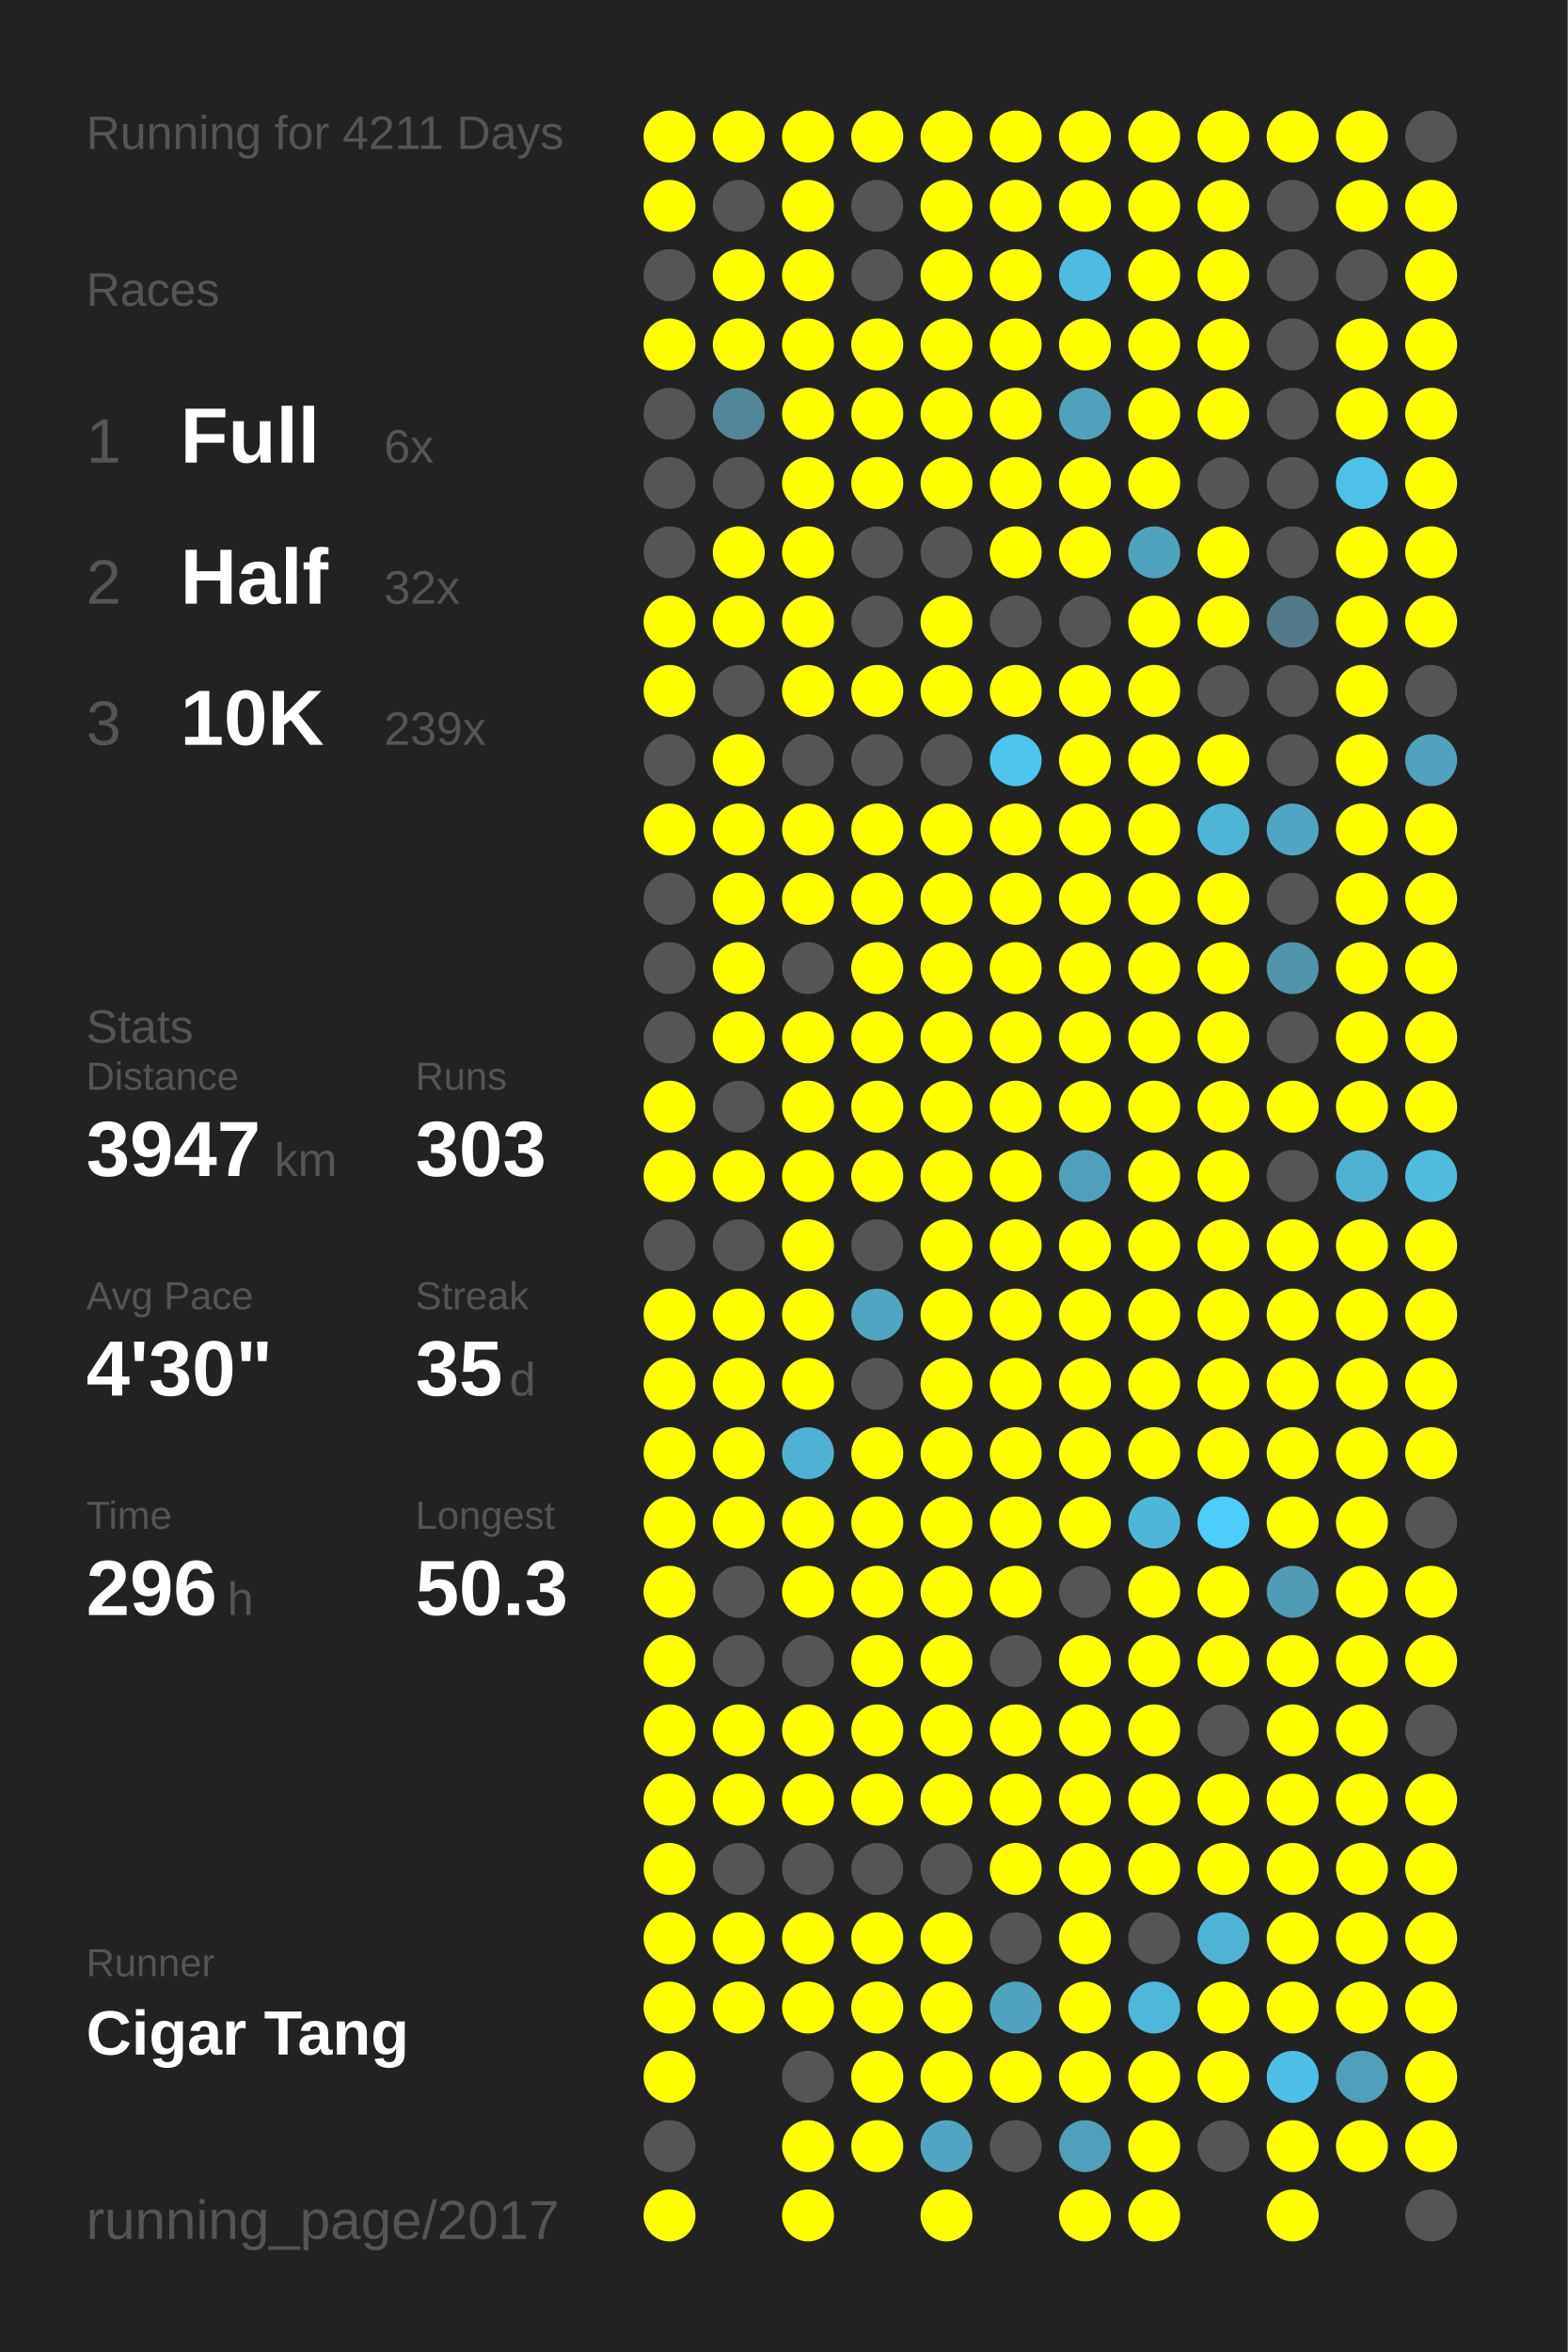
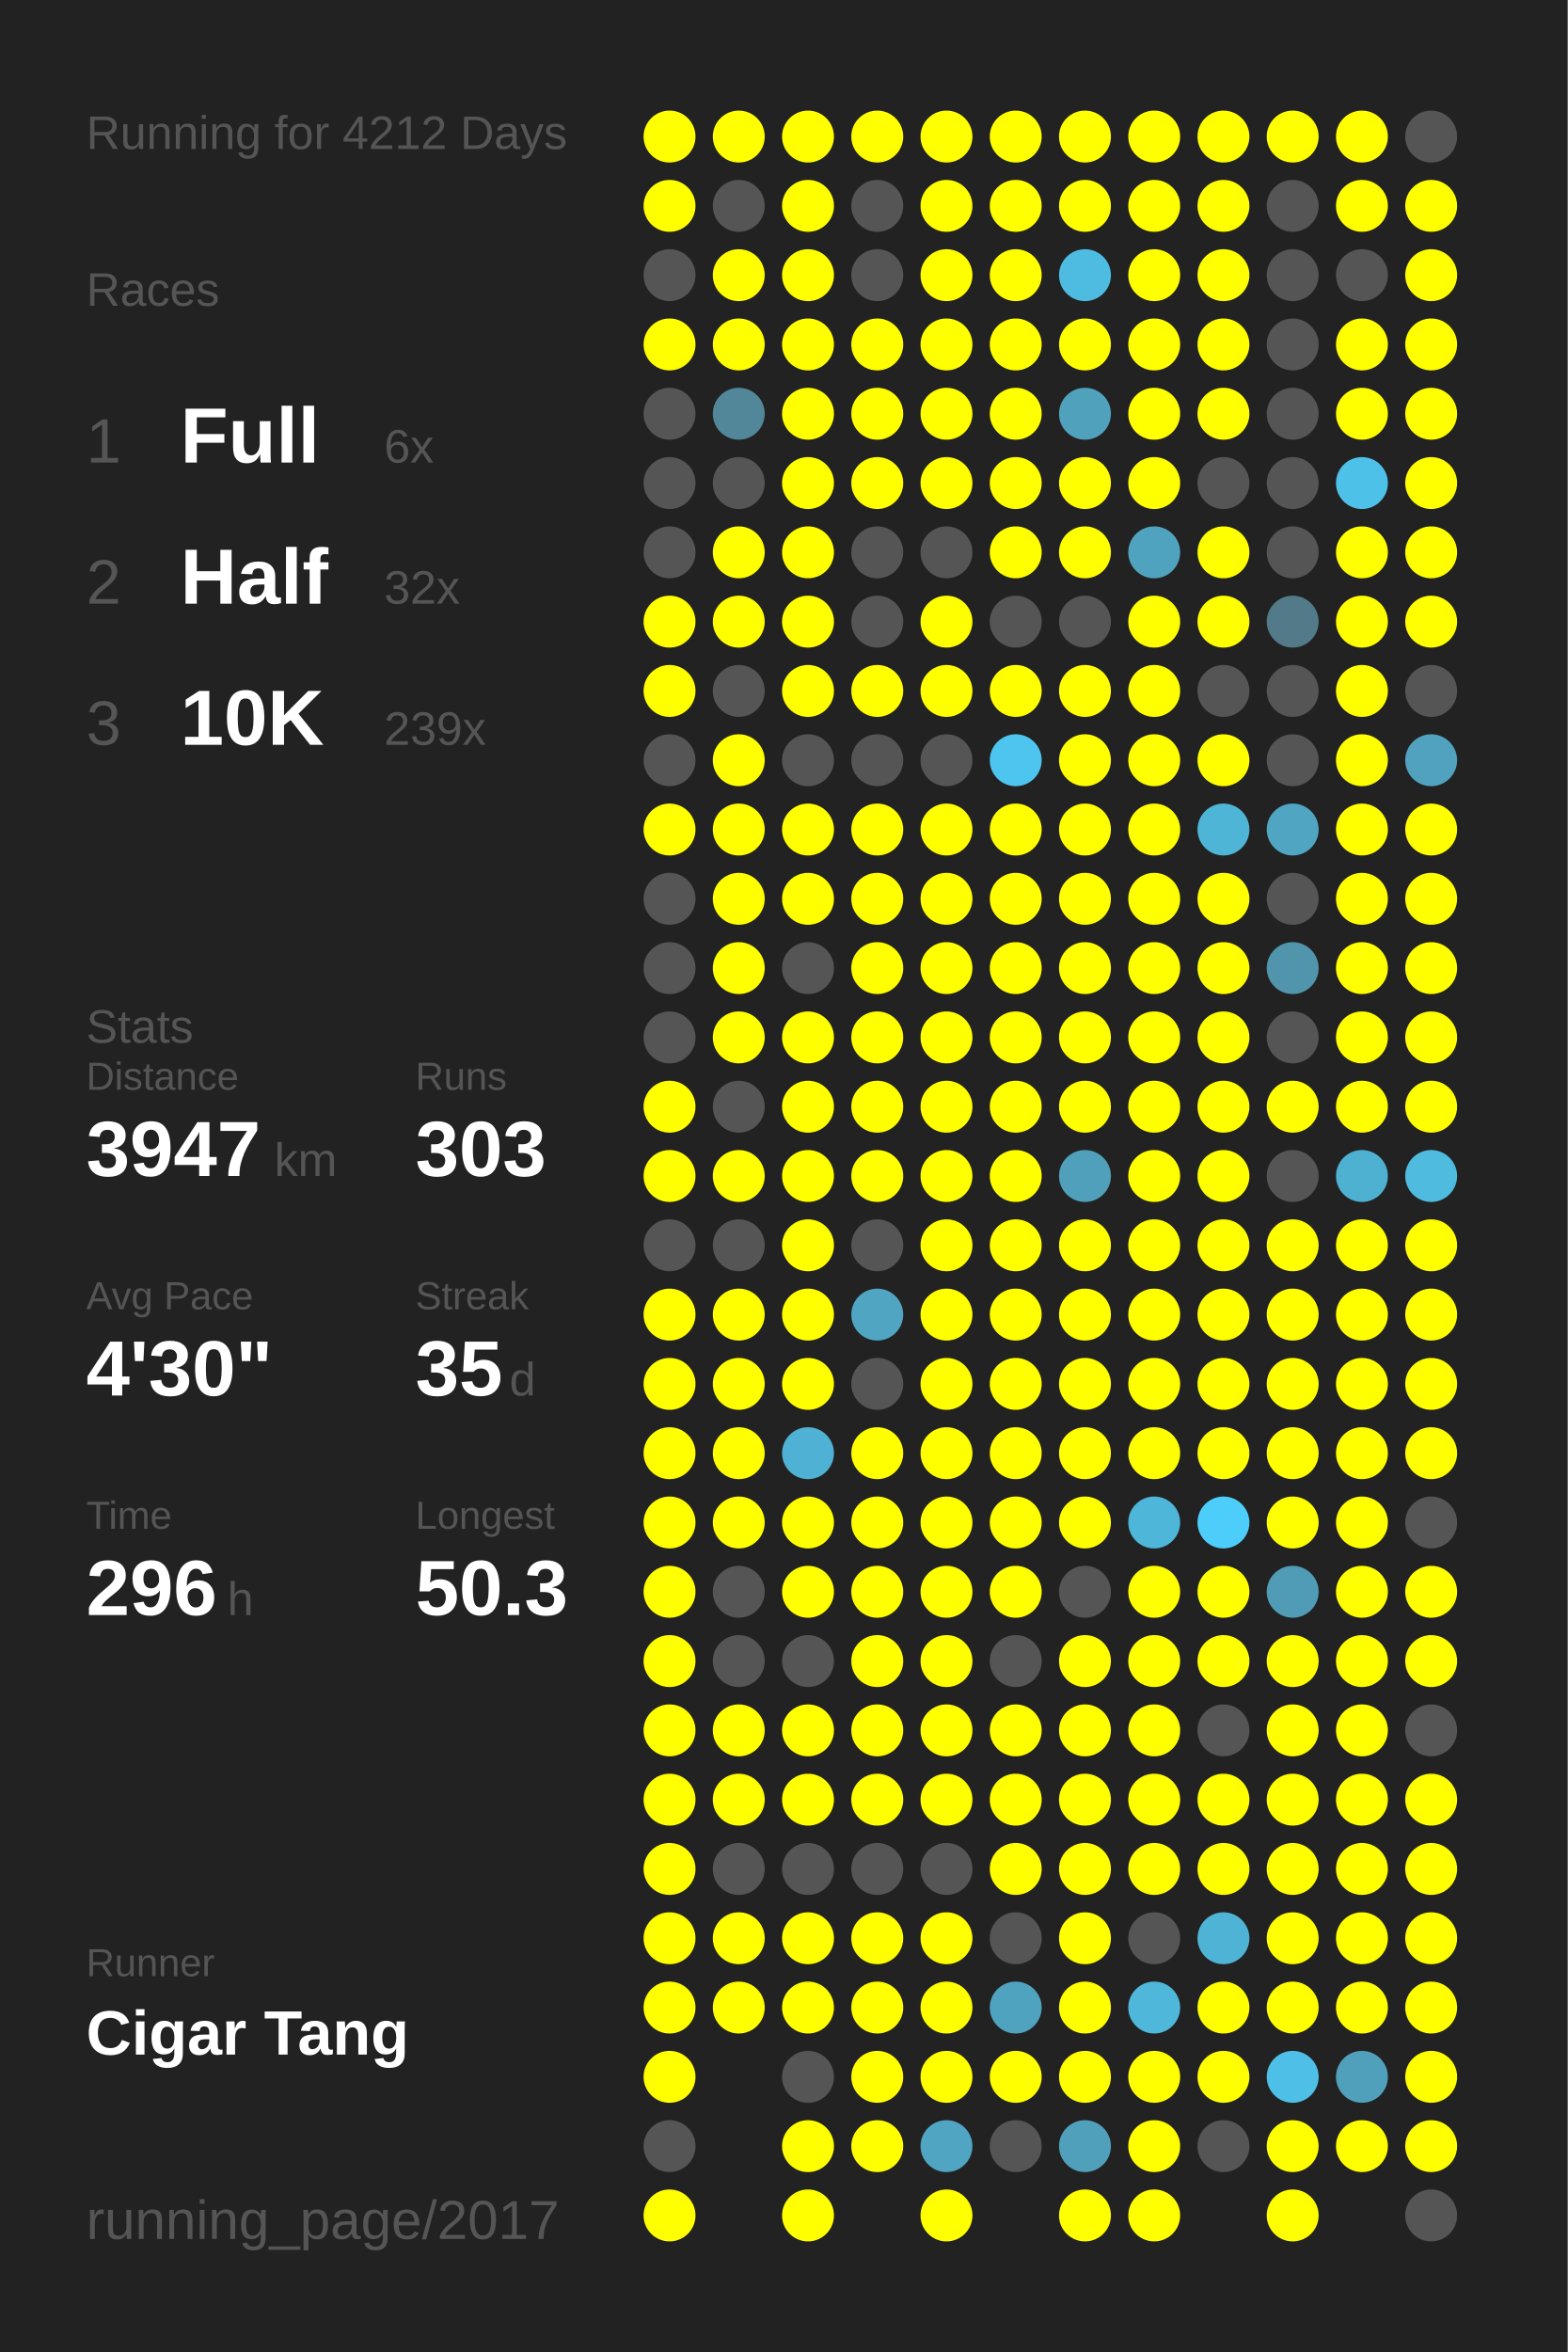
<svg xmlns="http://www.w3.org/2000/svg" baseProfile="full" height="300mm" version="1.1" viewBox="0,0,200,300" width="200mm">
  <defs />
  <rect fill="#222222" height="300" width="200" x="0" y="0" />
-   <text fill="#555555" style="font-size:6px; font-family:Arial;" x="11" y="19">Running for 4211 Days</text>
+   <text fill="#555555" style="font-size:6px; font-family:Arial;" x="11" y="19">Running for 4212 Days</text>
  <text fill="#555555" style="font-size:6px; font-family:Arial;" x="11" y="39">Races</text>
  <text fill="#555555" style="font-size:8px; font-family:Arial;" x="11" y="59">1</text>
  <text fill="#FFFFFF" style="font-size:10px; font-family:Arial; font-weight:bold;" x="23" y="59">Full</text>
  <text fill="#555555" style="font-size:6px; font-family:Arial;" x="49" y="59">6x</text>
  <text fill="#555555" style="font-size:8px; font-family:Arial;" x="11" y="77">2</text>
  <text fill="#FFFFFF" style="font-size:10px; font-family:Arial; font-weight:bold;" x="23" y="77">Half</text>
  <text fill="#555555" style="font-size:6px; font-family:Arial;" x="49" y="77">32x</text>
  <text fill="#555555" style="font-size:8px; font-family:Arial;" x="11" y="95">3</text>
  <text fill="#FFFFFF" style="font-size:10px; font-family:Arial; font-weight:bold;" x="23" y="95">10K</text>
  <text fill="#555555" style="font-size:6px; font-family:Arial;" x="49" y="95">239x</text>
  <text fill="#555555" style="font-size:6px; font-family:Arial;" x="11" y="133">Stats</text>
  <text fill="#555555" style="font-size:5px; font-family:Arial;" x="11" y="139">Distance</text>
  <text fill="#FFFFFF" style="font-size:10px; font-family:Arial; font-weight:bold;" x="11" y="150">3947</text>
  <text fill="#555555" style="font-size:6px; font-family:Arial;" x="35" y="150">km</text>
  <text fill="#555555" style="font-size:5px; font-family:Arial;" x="53" y="139">Runs</text>
  <text fill="#FFFFFF" style="font-size:10px; font-family:Arial; font-weight:bold;" x="53" y="150">303</text>
  <text fill="#555555" style="font-size:5px; font-family:Arial;" x="11" y="167">Avg Pace</text>
  <text fill="#FFFFFF" style="font-size:10px; font-family:Arial; font-weight:bold;" x="11" y="178">4'30"</text>
  <text fill="#555555" style="font-size:5px; font-family:Arial;" x="53" y="167">Streak</text>
  <text fill="#FFFFFF" style="font-size:10px; font-family:Arial; font-weight:bold;" x="53" y="178">35</text>
  <text fill="#555555" style="font-size:6px; font-family:Arial;" x="65" y="178">d</text>
  <text fill="#555555" style="font-size:5px; font-family:Arial;" x="11" y="195">Time</text>
  <text fill="#FFFFFF" style="font-size:10px; font-family:Arial; font-weight:bold;" x="11" y="206">296</text>
  <text fill="#555555" style="font-size:6px; font-family:Arial;" x="29" y="206">h</text>
  <text fill="#555555" style="font-size:5px; font-family:Arial;" x="53" y="195">Longest</text>
  <text fill="#FFFFFF" style="font-size:10px; font-family:Arial; font-weight:bold;" x="53" y="206">50.3</text>
  <text fill="#555555" style="font-size:5px; font-family:Arial;" x="11" y="252.065">Runner</text>
  <text fill="#FFFFFF" style="font-size:8px; font-family:Arial; font-weight:bold;" x="11" y="262.065">Cigar Tang</text>
  <text fill="#555555" style="font-size:7px; font-family:Arial;" x="11" y="285.581">running_page/2017</text>
  <circle cx="85.417" cy="17.419" fill="#FFFF00" r="3.312" />
  <circle cx="85.417" cy="26.258" fill="#FFFF00" r="3.312" />
  <circle cx="85.417" cy="35.097" fill="#555555" r="3.312" />
  <circle cx="85.417" cy="43.935" fill="#FFFF00" r="3.312" />
  <circle cx="85.417" cy="52.774" fill="#555555" r="3.312" />
  <circle cx="85.417" cy="61.613" fill="#555555" r="3.312" />
  <circle cx="85.417" cy="70.452" fill="#555555" r="3.312" />
  <circle cx="85.417" cy="79.29" fill="#FFFF00" r="3.312" />
  <circle cx="85.417" cy="88.129" fill="#FFFF00" r="3.312" />
  <circle cx="85.417" cy="96.968" fill="#555555" r="3.312" />
  <circle cx="85.417" cy="105.806" fill="#FFFF00" r="3.312" />
  <circle cx="85.417" cy="114.645" fill="#555555" r="3.312" />
  <circle cx="85.417" cy="123.484" fill="#555555" r="3.312" />
  <circle cx="85.417" cy="132.323" fill="#555555" r="3.312" />
  <circle cx="85.417" cy="141.161" fill="#FFFF00" r="3.312" />
  <circle cx="85.417" cy="150" fill="#FFFF00" r="3.312" />
  <circle cx="85.417" cy="158.839" fill="#555555" r="3.312" />
  <circle cx="85.417" cy="167.677" fill="#FFFF00" r="3.312" />
  <circle cx="85.417" cy="176.516" fill="#FFFF00" r="3.312" />
  <circle cx="85.417" cy="185.355" fill="#FFFF00" r="3.312" />
  <circle cx="85.417" cy="194.194" fill="#FFFF00" r="3.312" />
  <circle cx="85.417" cy="203.032" fill="#FFFF00" r="3.312" />
  <circle cx="85.417" cy="211.871" fill="#FFFF00" r="3.312" />
  <circle cx="85.417" cy="220.71" fill="#FFFF00" r="3.312" />
  <circle cx="85.417" cy="229.548" fill="#FFFF00" r="3.312" />
  <circle cx="85.417" cy="238.387" fill="#FFFF00" r="3.312" />
  <circle cx="85.417" cy="247.226" fill="#FFFF00" r="3.312" />
  <circle cx="85.417" cy="256.065" fill="#FFFF00" r="3.312" />
  <circle cx="85.417" cy="264.903" fill="#FFFF00" r="3.312" />
  <circle cx="85.417" cy="273.742" fill="#555555" r="3.312" />
  <circle cx="85.417" cy="282.581" fill="#FFFF00" r="3.312" />
  <circle cx="94.25" cy="17.419" fill="#FFFF00" r="3.312" />
  <circle cx="94.25" cy="26.258" fill="#555555" r="3.312" />
  <circle cx="94.25" cy="35.097" fill="#FFFF00" r="3.312" />
  <circle cx="94.25" cy="43.935" fill="#FFFF00" r="3.312" />
  <circle cx="94.25" cy="52.774" fill="#518799" r="3.312" />
  <circle cx="94.25" cy="61.613" fill="#555555" r="3.312" />
  <circle cx="94.25" cy="70.452" fill="#FFFF00" r="3.312" />
  <circle cx="94.25" cy="79.29" fill="#FFFF00" r="3.312" />
  <circle cx="94.25" cy="88.129" fill="#555555" r="3.312" />
  <circle cx="94.25" cy="96.968" fill="#FFFF00" r="3.312" />
  <circle cx="94.25" cy="105.806" fill="#FFFF00" r="3.312" />
  <circle cx="94.25" cy="114.645" fill="#FFFF00" r="3.312" />
  <circle cx="94.25" cy="123.484" fill="#FFFF00" r="3.312" />
  <circle cx="94.25" cy="132.323" fill="#FFFF00" r="3.312" />
  <circle cx="94.25" cy="141.161" fill="#555555" r="3.312" />
  <circle cx="94.25" cy="150" fill="#FFFF00" r="3.312" />
  <circle cx="94.25" cy="158.839" fill="#555555" r="3.312" />
  <circle cx="94.25" cy="167.677" fill="#FFFF00" r="3.312" />
  <circle cx="94.25" cy="176.516" fill="#FFFF00" r="3.312" />
  <circle cx="94.25" cy="185.355" fill="#FFFF00" r="3.312" />
  <circle cx="94.25" cy="194.194" fill="#FFFF00" r="3.312" />
  <circle cx="94.25" cy="203.032" fill="#555555" r="3.312" />
  <circle cx="94.25" cy="211.871" fill="#555555" r="3.312" />
  <circle cx="94.25" cy="220.71" fill="#FFFF00" r="3.312" />
  <circle cx="94.25" cy="229.548" fill="#FFFF00" r="3.312" />
  <circle cx="94.25" cy="238.387" fill="#555555" r="3.312" />
  <circle cx="94.25" cy="247.226" fill="#FFFF00" r="3.312" />
  <circle cx="94.25" cy="256.065" fill="#FFFF00" r="3.312" />
  <circle cx="103.083" cy="17.419" fill="#FFFF00" r="3.312" />
  <circle cx="103.083" cy="26.258" fill="#FFFF00" r="3.312" />
  <circle cx="103.083" cy="35.097" fill="#FFFF00" r="3.312" />
  <circle cx="103.083" cy="43.935" fill="#FFFF00" r="3.312" />
  <circle cx="103.083" cy="52.774" fill="#FFFF00" r="3.312" />
  <circle cx="103.083" cy="61.613" fill="#FFFF00" r="3.312" />
  <circle cx="103.083" cy="70.452" fill="#FFFF00" r="3.312" />
  <circle cx="103.083" cy="79.29" fill="#FFFF00" r="3.312" />
  <circle cx="103.083" cy="88.129" fill="#FFFF00" r="3.312" />
  <circle cx="103.083" cy="96.968" fill="#555555" r="3.312" />
  <circle cx="103.083" cy="105.806" fill="#FFFF00" r="3.312" />
  <circle cx="103.083" cy="114.645" fill="#FFFF00" r="3.312" />
  <circle cx="103.083" cy="123.484" fill="#555555" r="3.312" />
  <circle cx="103.083" cy="132.323" fill="#FFFF00" r="3.312" />
  <circle cx="103.083" cy="141.161" fill="#FFFF00" r="3.312" />
  <circle cx="103.083" cy="150" fill="#FFFF00" r="3.312" />
  <circle cx="103.083" cy="158.839" fill="#FFFF00" r="3.312" />
  <circle cx="103.083" cy="167.677" fill="#FFFF00" r="3.312" />
  <circle cx="103.083" cy="176.516" fill="#FFFF00" r="3.312" />
  <circle cx="103.083" cy="185.355" fill="#4fb1d3" r="3.312" />
  <circle cx="103.083" cy="194.194" fill="#FFFF00" r="3.312" />
  <circle cx="103.083" cy="203.032" fill="#FFFF00" r="3.312" />
  <circle cx="103.083" cy="211.871" fill="#555555" r="3.312" />
  <circle cx="103.083" cy="220.71" fill="#FFFF00" r="3.312" />
  <circle cx="103.083" cy="229.548" fill="#FFFF00" r="3.312" />
  <circle cx="103.083" cy="238.387" fill="#555555" r="3.312" />
  <circle cx="103.083" cy="247.226" fill="#FFFF00" r="3.312" />
  <circle cx="103.083" cy="256.065" fill="#FFFF00" r="3.312" />
  <circle cx="103.083" cy="264.903" fill="#555555" r="3.312" />
  <circle cx="103.083" cy="273.742" fill="#FFFF00" r="3.312" />
  <circle cx="103.083" cy="282.581" fill="#FFFF00" r="3.312" />
  <circle cx="111.917" cy="17.419" fill="#FFFF00" r="3.312" />
  <circle cx="111.917" cy="26.258" fill="#555555" r="3.312" />
  <circle cx="111.917" cy="35.097" fill="#555555" r="3.312" />
  <circle cx="111.917" cy="43.935" fill="#FFFF00" r="3.312" />
  <circle cx="111.917" cy="52.774" fill="#FFFF00" r="3.312" />
  <circle cx="111.917" cy="61.613" fill="#FFFF00" r="3.312" />
  <circle cx="111.917" cy="70.452" fill="#555555" r="3.312" />
  <circle cx="111.917" cy="79.29" fill="#555555" r="3.312" />
  <circle cx="111.917" cy="88.129" fill="#FFFF00" r="3.312" />
  <circle cx="111.917" cy="96.968" fill="#555555" r="3.312" />
  <circle cx="111.917" cy="105.806" fill="#FFFF00" r="3.312" />
  <circle cx="111.917" cy="114.645" fill="#FFFF00" r="3.312" />
  <circle cx="111.917" cy="123.484" fill="#FFFF00" r="3.312" />
  <circle cx="111.917" cy="132.323" fill="#FFFF00" r="3.312" />
  <circle cx="111.917" cy="141.161" fill="#FFFF00" r="3.312" />
  <circle cx="111.917" cy="150" fill="#FFFF00" r="3.312" />
  <circle cx="111.917" cy="158.839" fill="#555555" r="3.312" />
  <circle cx="111.917" cy="167.677" fill="#4fa5c2" r="3.312" />
  <circle cx="111.917" cy="176.516" fill="#555555" r="3.312" />
  <circle cx="111.917" cy="185.355" fill="#FFFF00" r="3.312" />
  <circle cx="111.917" cy="194.194" fill="#FFFF00" r="3.312" />
  <circle cx="111.917" cy="203.032" fill="#FFFF00" r="3.312" />
  <circle cx="111.917" cy="211.871" fill="#FFFF00" r="3.312" />
  <circle cx="111.917" cy="220.71" fill="#FFFF00" r="3.312" />
  <circle cx="111.917" cy="229.548" fill="#FFFF00" r="3.312" />
  <circle cx="111.917" cy="238.387" fill="#555555" r="3.312" />
  <circle cx="111.917" cy="247.226" fill="#FFFF00" r="3.312" />
  <circle cx="111.917" cy="256.065" fill="#FFFF00" r="3.312" />
  <circle cx="111.917" cy="264.903" fill="#FFFF00" r="3.312" />
  <circle cx="111.917" cy="273.742" fill="#FFFF00" r="3.312" />
  <circle cx="120.75" cy="17.419" fill="#FFFF00" r="3.312" />
  <circle cx="120.75" cy="26.258" fill="#FFFF00" r="3.312" />
  <circle cx="120.75" cy="35.097" fill="#FFFF00" r="3.312" />
  <circle cx="120.75" cy="43.935" fill="#FFFF00" r="3.312" />
  <circle cx="120.75" cy="52.774" fill="#FFFF00" r="3.312" />
  <circle cx="120.75" cy="61.613" fill="#FFFF00" r="3.312" />
  <circle cx="120.75" cy="70.452" fill="#555555" r="3.312" />
  <circle cx="120.75" cy="79.29" fill="#FFFF00" r="3.312" />
  <circle cx="120.75" cy="88.129" fill="#FFFF00" r="3.312" />
  <circle cx="120.75" cy="96.968" fill="#555555" r="3.312" />
  <circle cx="120.75" cy="105.806" fill="#FFFF00" r="3.312" />
  <circle cx="120.75" cy="114.645" fill="#FFFF00" r="3.312" />
  <circle cx="120.75" cy="123.484" fill="#FFFF00" r="3.312" />
  <circle cx="120.75" cy="132.323" fill="#FFFF00" r="3.312" />
  <circle cx="120.75" cy="141.161" fill="#FFFF00" r="3.312" />
  <circle cx="120.75" cy="150" fill="#FFFF00" r="3.312" />
  <circle cx="120.75" cy="158.839" fill="#FFFF00" r="3.312" />
  <circle cx="120.75" cy="167.677" fill="#FFFF00" r="3.312" />
  <circle cx="120.75" cy="176.516" fill="#FFFF00" r="3.312" />
  <circle cx="120.75" cy="185.355" fill="#FFFF00" r="3.312" />
  <circle cx="120.75" cy="194.194" fill="#FFFF00" r="3.312" />
  <circle cx="120.75" cy="203.032" fill="#FFFF00" r="3.312" />
  <circle cx="120.75" cy="211.871" fill="#FFFF00" r="3.312" />
  <circle cx="120.75" cy="220.71" fill="#FFFF00" r="3.312" />
  <circle cx="120.75" cy="229.548" fill="#FFFF00" r="3.312" />
  <circle cx="120.75" cy="238.387" fill="#555555" r="3.312" />
  <circle cx="120.75" cy="247.226" fill="#FFFF00" r="3.312" />
  <circle cx="120.75" cy="256.065" fill="#FFFF00" r="3.312" />
  <circle cx="120.75" cy="264.903" fill="#FFFF00" r="3.312" />
  <circle cx="120.75" cy="273.742" fill="#4fa5c2" r="3.312" />
  <circle cx="120.75" cy="282.581" fill="#FFFF00" r="3.312" />
  <circle cx="129.583" cy="17.419" fill="#FFFF00" r="3.312" />
  <circle cx="129.583" cy="26.258" fill="#FFFF00" r="3.312" />
  <circle cx="129.583" cy="35.097" fill="#FFFF00" r="3.312" />
  <circle cx="129.583" cy="43.935" fill="#FFFF00" r="3.312" />
  <circle cx="129.583" cy="52.774" fill="#FFFF00" r="3.312" />
  <circle cx="129.583" cy="61.613" fill="#FFFF00" r="3.312" />
  <circle cx="129.583" cy="70.452" fill="#FFFF00" r="3.312" />
  <circle cx="129.583" cy="79.29" fill="#555555" r="3.312" />
  <circle cx="129.583" cy="88.129" fill="#FFFF00" r="3.312" />
  <circle cx="129.583" cy="96.968" fill="#4dc5ee" r="3.312" />
  <circle cx="129.583" cy="105.806" fill="#FFFF00" r="3.312" />
  <circle cx="129.583" cy="114.645" fill="#FFFF00" r="3.312" />
  <circle cx="129.583" cy="123.484" fill="#FFFF00" r="3.312" />
  <circle cx="129.583" cy="132.323" fill="#FFFF00" r="3.312" />
  <circle cx="129.583" cy="141.161" fill="#FFFF00" r="3.312" />
  <circle cx="129.583" cy="150" fill="#FFFF00" r="3.312" />
  <circle cx="129.583" cy="158.839" fill="#FFFF00" r="3.312" />
  <circle cx="129.583" cy="167.677" fill="#FFFF00" r="3.312" />
  <circle cx="129.583" cy="176.516" fill="#FFFF00" r="3.312" />
  <circle cx="129.583" cy="185.355" fill="#FFFF00" r="3.312" />
  <circle cx="129.583" cy="194.194" fill="#FFFF00" r="3.312" />
  <circle cx="129.583" cy="203.032" fill="#FFFF00" r="3.312" />
  <circle cx="129.583" cy="211.871" fill="#555555" r="3.312" />
  <circle cx="129.583" cy="220.71" fill="#FFFF00" r="3.312" />
  <circle cx="129.583" cy="229.548" fill="#FFFF00" r="3.312" />
  <circle cx="129.583" cy="238.387" fill="#FFFF00" r="3.312" />
  <circle cx="129.583" cy="247.226" fill="#555555" r="3.312" />
  <circle cx="129.583" cy="256.065" fill="#4fa3bf" r="3.312" />
  <circle cx="129.583" cy="264.903" fill="#FFFF00" r="3.312" />
  <circle cx="129.583" cy="273.742" fill="#555555" r="3.312" />
  <circle cx="138.417" cy="17.419" fill="#FFFF00" r="3.312" />
  <circle cx="138.417" cy="26.258" fill="#FFFF00" r="3.312" />
  <circle cx="138.417" cy="35.097" fill="#4ebce1" r="3.312" />
  <circle cx="138.417" cy="43.935" fill="#FFFF00" r="3.312" />
  <circle cx="138.417" cy="52.774" fill="#50a1bc" r="3.312" />
  <circle cx="138.417" cy="61.613" fill="#FFFF00" r="3.312" />
  <circle cx="138.417" cy="70.452" fill="#FFFF00" r="3.312" />
  <circle cx="138.417" cy="79.29" fill="#555555" r="3.312" />
  <circle cx="138.417" cy="88.129" fill="#FFFF00" r="3.312" />
  <circle cx="138.417" cy="96.968" fill="#FFFF00" r="3.312" />
  <circle cx="138.417" cy="105.806" fill="#FFFF00" r="3.312" />
  <circle cx="138.417" cy="114.645" fill="#FFFF00" r="3.312" />
  <circle cx="138.417" cy="123.484" fill="#FFFF00" r="3.312" />
  <circle cx="138.417" cy="132.323" fill="#FFFF00" r="3.312" />
  <circle cx="138.417" cy="141.161" fill="#FFFF00" r="3.312" />
  <circle cx="138.417" cy="150" fill="#50a0bb" r="3.312" />
  <circle cx="138.417" cy="158.839" fill="#FFFF00" r="3.312" />
  <circle cx="138.417" cy="167.677" fill="#FFFF00" r="3.312" />
  <circle cx="138.417" cy="176.516" fill="#FFFF00" r="3.312" />
  <circle cx="138.417" cy="185.355" fill="#FFFF00" r="3.312" />
  <circle cx="138.417" cy="194.194" fill="#FFFF00" r="3.312" />
  <circle cx="138.417" cy="203.032" fill="#555555" r="3.312" />
  <circle cx="138.417" cy="211.871" fill="#FFFF00" r="3.312" />
  <circle cx="138.417" cy="220.71" fill="#FFFF00" r="3.312" />
  <circle cx="138.417" cy="229.548" fill="#FFFF00" r="3.312" />
  <circle cx="138.417" cy="238.387" fill="#FFFF00" r="3.312" />
  <circle cx="138.417" cy="247.226" fill="#FFFF00" r="3.312" />
  <circle cx="138.417" cy="256.065" fill="#FFFF00" r="3.312" />
  <circle cx="138.417" cy="264.903" fill="#FFFF00" r="3.312" />
  <circle cx="138.417" cy="273.742" fill="#50a0bc" r="3.312" />
  <circle cx="138.417" cy="282.581" fill="#FFFF00" r="3.312" />
  <circle cx="147.25" cy="17.419" fill="#FFFF00" r="3.312" />
  <circle cx="147.25" cy="26.258" fill="#FFFF00" r="3.312" />
  <circle cx="147.25" cy="35.097" fill="#FFFF00" r="3.312" />
  <circle cx="147.25" cy="43.935" fill="#FFFF00" r="3.312" />
  <circle cx="147.25" cy="52.774" fill="#FFFF00" r="3.312" />
  <circle cx="147.25" cy="61.613" fill="#FFFF00" r="3.312" />
  <circle cx="147.25" cy="70.452" fill="#4fa3bf" r="3.312" />
  <circle cx="147.25" cy="79.29" fill="#FFFF00" r="3.312" />
  <circle cx="147.25" cy="88.129" fill="#FFFF00" r="3.312" />
  <circle cx="147.25" cy="96.968" fill="#FFFF00" r="3.312" />
  <circle cx="147.25" cy="105.806" fill="#FFFF00" r="3.312" />
  <circle cx="147.25" cy="114.645" fill="#FFFF00" r="3.312" />
  <circle cx="147.25" cy="123.484" fill="#FFFF00" r="3.312" />
  <circle cx="147.25" cy="132.323" fill="#FFFF00" r="3.312" />
  <circle cx="147.25" cy="141.161" fill="#FFFF00" r="3.312" />
  <circle cx="147.25" cy="150" fill="#FFFF00" r="3.312" />
  <circle cx="147.25" cy="158.839" fill="#FFFF00" r="3.312" />
  <circle cx="147.25" cy="167.677" fill="#FFFF00" r="3.312" />
  <circle cx="147.25" cy="176.516" fill="#FFFF00" r="3.312" />
  <circle cx="147.25" cy="185.355" fill="#FFFF00" r="3.312" />
  <circle cx="147.25" cy="194.194" fill="#4eb6d9" r="3.312" />
  <circle cx="147.25" cy="203.032" fill="#FFFF00" r="3.312" />
  <circle cx="147.25" cy="211.871" fill="#FFFF00" r="3.312" />
  <circle cx="147.25" cy="220.71" fill="#FFFF00" r="3.312" />
  <circle cx="147.25" cy="229.548" fill="#FFFF00" r="3.312" />
  <circle cx="147.25" cy="238.387" fill="#FFFF00" r="3.312" />
  <circle cx="147.25" cy="247.226" fill="#555555" r="3.312" />
  <circle cx="147.25" cy="256.065" fill="#4eb7da" r="3.312" />
  <circle cx="147.25" cy="264.903" fill="#FFFF00" r="3.312" />
  <circle cx="147.25" cy="273.742" fill="#FFFF00" r="3.312" />
  <circle cx="147.25" cy="282.581" fill="#FFFF00" r="3.312" />
  <circle cx="156.083" cy="17.419" fill="#FFFF00" r="3.312" />
  <circle cx="156.083" cy="26.258" fill="#FFFF00" r="3.312" />
  <circle cx="156.083" cy="35.097" fill="#FFFF00" r="3.312" />
  <circle cx="156.083" cy="43.935" fill="#FFFF00" r="3.312" />
  <circle cx="156.083" cy="52.774" fill="#FFFF00" r="3.312" />
  <circle cx="156.083" cy="61.613" fill="#555555" r="3.312" />
  <circle cx="156.083" cy="70.452" fill="#FFFF00" r="3.312" />
  <circle cx="156.083" cy="79.29" fill="#FFFF00" r="3.312" />
  <circle cx="156.083" cy="88.129" fill="#555555" r="3.312" />
  <circle cx="156.083" cy="96.968" fill="#FFFF00" r="3.312" />
  <circle cx="156.083" cy="105.806" fill="#4eb5d7" r="3.312" />
  <circle cx="156.083" cy="114.645" fill="#FFFF00" r="3.312" />
  <circle cx="156.083" cy="123.484" fill="#FFFF00" r="3.312" />
  <circle cx="156.083" cy="132.323" fill="#FFFF00" r="3.312" />
  <circle cx="156.083" cy="141.161" fill="#FFFF00" r="3.312" />
  <circle cx="156.083" cy="150" fill="#FFFF00" r="3.312" />
  <circle cx="156.083" cy="158.839" fill="#FFFF00" r="3.312" />
  <circle cx="156.083" cy="167.677" fill="#FFFF00" r="3.312" />
  <circle cx="156.083" cy="176.516" fill="#FFFF00" r="3.312" />
  <circle cx="156.083" cy="185.355" fill="#FFFF00" r="3.312" />
  <circle cx="156.083" cy="194.194" fill="#4dcdf9" r="3.312" />
  <circle cx="156.083" cy="203.032" fill="#FFFF00" r="3.312" />
  <circle cx="156.083" cy="211.871" fill="#FFFF00" r="3.312" />
  <circle cx="156.083" cy="220.71" fill="#555555" r="3.312" />
  <circle cx="156.083" cy="229.548" fill="#FFFF00" r="3.312" />
  <circle cx="156.083" cy="238.387" fill="#FFFF00" r="3.312" />
  <circle cx="156.083" cy="247.226" fill="#4eb3d5" r="3.312" />
  <circle cx="156.083" cy="256.065" fill="#FFFF00" r="3.312" />
  <circle cx="156.083" cy="264.903" fill="#FFFF00" r="3.312" />
  <circle cx="156.083" cy="273.742" fill="#555555" r="3.312" />
  <circle cx="164.917" cy="17.419" fill="#FFFF00" r="3.312" />
  <circle cx="164.917" cy="26.258" fill="#555555" r="3.312" />
  <circle cx="164.917" cy="35.097" fill="#555555" r="3.312" />
  <circle cx="164.917" cy="43.935" fill="#555555" r="3.312" />
  <circle cx="164.917" cy="52.774" fill="#555555" r="3.312" />
  <circle cx="164.917" cy="61.613" fill="#555555" r="3.312" />
  <circle cx="164.917" cy="70.452" fill="#555555" r="3.312" />
  <circle cx="164.917" cy="79.29" fill="#527a88" r="3.312" />
  <circle cx="164.917" cy="88.129" fill="#555555" r="3.312" />
  <circle cx="164.917" cy="96.968" fill="#555555" r="3.312" />
  <circle cx="164.917" cy="105.806" fill="#4fa5c2" r="3.312" />
  <circle cx="164.917" cy="114.645" fill="#555555" r="3.312" />
  <circle cx="164.917" cy="123.484" fill="#5095ac" r="3.312" />
  <circle cx="164.917" cy="132.323" fill="#555555" r="3.312" />
  <circle cx="164.917" cy="141.161" fill="#FFFF00" r="3.312" />
  <circle cx="164.917" cy="150" fill="#555555" r="3.312" />
  <circle cx="164.917" cy="158.839" fill="#FFFF00" r="3.312" />
  <circle cx="164.917" cy="167.677" fill="#FFFF00" r="3.312" />
  <circle cx="164.917" cy="176.516" fill="#FFFF00" r="3.312" />
  <circle cx="164.917" cy="185.355" fill="#FFFF00" r="3.312" />
  <circle cx="164.917" cy="194.194" fill="#FFFF00" r="3.312" />
  <circle cx="164.917" cy="203.032" fill="#509bb5" r="3.312" />
  <circle cx="164.917" cy="211.871" fill="#FFFF00" r="3.312" />
  <circle cx="164.917" cy="220.71" fill="#FFFF00" r="3.312" />
  <circle cx="164.917" cy="229.548" fill="#FFFF00" r="3.312" />
  <circle cx="164.917" cy="238.387" fill="#FFFF00" r="3.312" />
  <circle cx="164.917" cy="247.226" fill="#FFFF00" r="3.312" />
  <circle cx="164.917" cy="256.065" fill="#FFFF00" r="3.312" />
  <circle cx="164.917" cy="264.903" fill="#4ebfe6" r="3.312" />
  <circle cx="164.917" cy="273.742" fill="#FFFF00" r="3.312" />
  <circle cx="164.917" cy="282.581" fill="#FFFF00" r="3.312" />
  <circle cx="173.75" cy="17.419" fill="#FFFF00" r="3.312" />
  <circle cx="173.75" cy="26.258" fill="#FFFF00" r="3.312" />
  <circle cx="173.75" cy="35.097" fill="#555555" r="3.312" />
  <circle cx="173.75" cy="43.935" fill="#FFFF00" r="3.312" />
  <circle cx="173.75" cy="52.774" fill="#FFFF00" r="3.312" />
  <circle cx="173.75" cy="61.613" fill="#4ec1e9" r="3.312" />
  <circle cx="173.75" cy="70.452" fill="#FFFF00" r="3.312" />
  <circle cx="173.75" cy="79.29" fill="#FFFF00" r="3.312" />
  <circle cx="173.75" cy="88.129" fill="#FFFF00" r="3.312" />
  <circle cx="173.75" cy="96.968" fill="#FFFF00" r="3.312" />
  <circle cx="173.75" cy="105.806" fill="#FFFF00" r="3.312" />
  <circle cx="173.75" cy="114.645" fill="#FFFF00" r="3.312" />
  <circle cx="173.75" cy="123.484" fill="#FFFF00" r="3.312" />
  <circle cx="173.75" cy="132.323" fill="#FFFF00" r="3.312" />
  <circle cx="173.75" cy="141.161" fill="#FFFF00" r="3.312" />
  <circle cx="173.75" cy="150" fill="#4fb1d2" r="3.312" />
  <circle cx="173.75" cy="158.839" fill="#FFFF00" r="3.312" />
  <circle cx="173.75" cy="167.677" fill="#FFFF00" r="3.312" />
  <circle cx="173.75" cy="176.516" fill="#FFFF00" r="3.312" />
  <circle cx="173.75" cy="185.355" fill="#FFFF00" r="3.312" />
  <circle cx="173.75" cy="194.194" fill="#FFFF00" r="3.312" />
  <circle cx="173.75" cy="203.032" fill="#FFFF00" r="3.312" />
  <circle cx="173.75" cy="211.871" fill="#FFFF00" r="3.312" />
  <circle cx="173.75" cy="220.71" fill="#FFFF00" r="3.312" />
  <circle cx="173.75" cy="229.548" fill="#FFFF00" r="3.312" />
  <circle cx="173.75" cy="238.387" fill="#FFFF00" r="3.312" />
  <circle cx="173.75" cy="247.226" fill="#FFFF00" r="3.312" />
  <circle cx="173.75" cy="256.065" fill="#FFFF00" r="3.312" />
  <circle cx="173.75" cy="264.903" fill="#50a0bb" r="3.312" />
  <circle cx="173.75" cy="273.742" fill="#FFFF00" r="3.312" />
  <circle cx="182.583" cy="17.419" fill="#555555" r="3.312" />
  <circle cx="182.583" cy="26.258" fill="#FFFF00" r="3.312" />
  <circle cx="182.583" cy="35.097" fill="#FFFF00" r="3.312" />
  <circle cx="182.583" cy="43.935" fill="#FFFF00" r="3.312" />
  <circle cx="182.583" cy="52.774" fill="#FFFF00" r="3.312" />
  <circle cx="182.583" cy="61.613" fill="#FFFF00" r="3.312" />
  <circle cx="182.583" cy="70.452" fill="#FFFF00" r="3.312" />
  <circle cx="182.583" cy="79.29" fill="#FFFF00" r="3.312" />
  <circle cx="182.583" cy="88.129" fill="#555555" r="3.312" />
  <circle cx="182.583" cy="96.968" fill="#50a2be" r="3.312" />
  <circle cx="182.583" cy="105.806" fill="#FFFF00" r="3.312" />
  <circle cx="182.583" cy="114.645" fill="#FFFF00" r="3.312" />
  <circle cx="182.583" cy="123.484" fill="#FFFF00" r="3.312" />
  <circle cx="182.583" cy="132.323" fill="#FFFF00" r="3.312" />
  <circle cx="182.583" cy="141.161" fill="#FFFF00" r="3.312" />
  <circle cx="182.583" cy="150" fill="#4ebbdf" r="3.312" />
  <circle cx="182.583" cy="158.839" fill="#FFFF00" r="3.312" />
  <circle cx="182.583" cy="167.677" fill="#FFFF00" r="3.312" />
  <circle cx="182.583" cy="176.516" fill="#FFFF00" r="3.312" />
  <circle cx="182.583" cy="185.355" fill="#FFFF00" r="3.312" />
  <circle cx="182.583" cy="194.194" fill="#555555" r="3.312" />
  <circle cx="182.583" cy="203.032" fill="#FFFF00" r="3.312" />
  <circle cx="182.583" cy="211.871" fill="#FFFF00" r="3.312" />
  <circle cx="182.583" cy="220.71" fill="#555555" r="3.312" />
  <circle cx="182.583" cy="229.548" fill="#FFFF00" r="3.312" />
  <circle cx="182.583" cy="238.387" fill="#FFFF00" r="3.312" />
  <circle cx="182.583" cy="247.226" fill="#FFFF00" r="3.312" />
  <circle cx="182.583" cy="256.065" fill="#FFFF00" r="3.312" />
  <circle cx="182.583" cy="264.903" fill="#FFFF00" r="3.312" />
  <circle cx="182.583" cy="273.742" fill="#FFFF00" r="3.312" />
  <circle cx="182.583" cy="282.581" fill="#555555" r="3.312" />
</svg>
